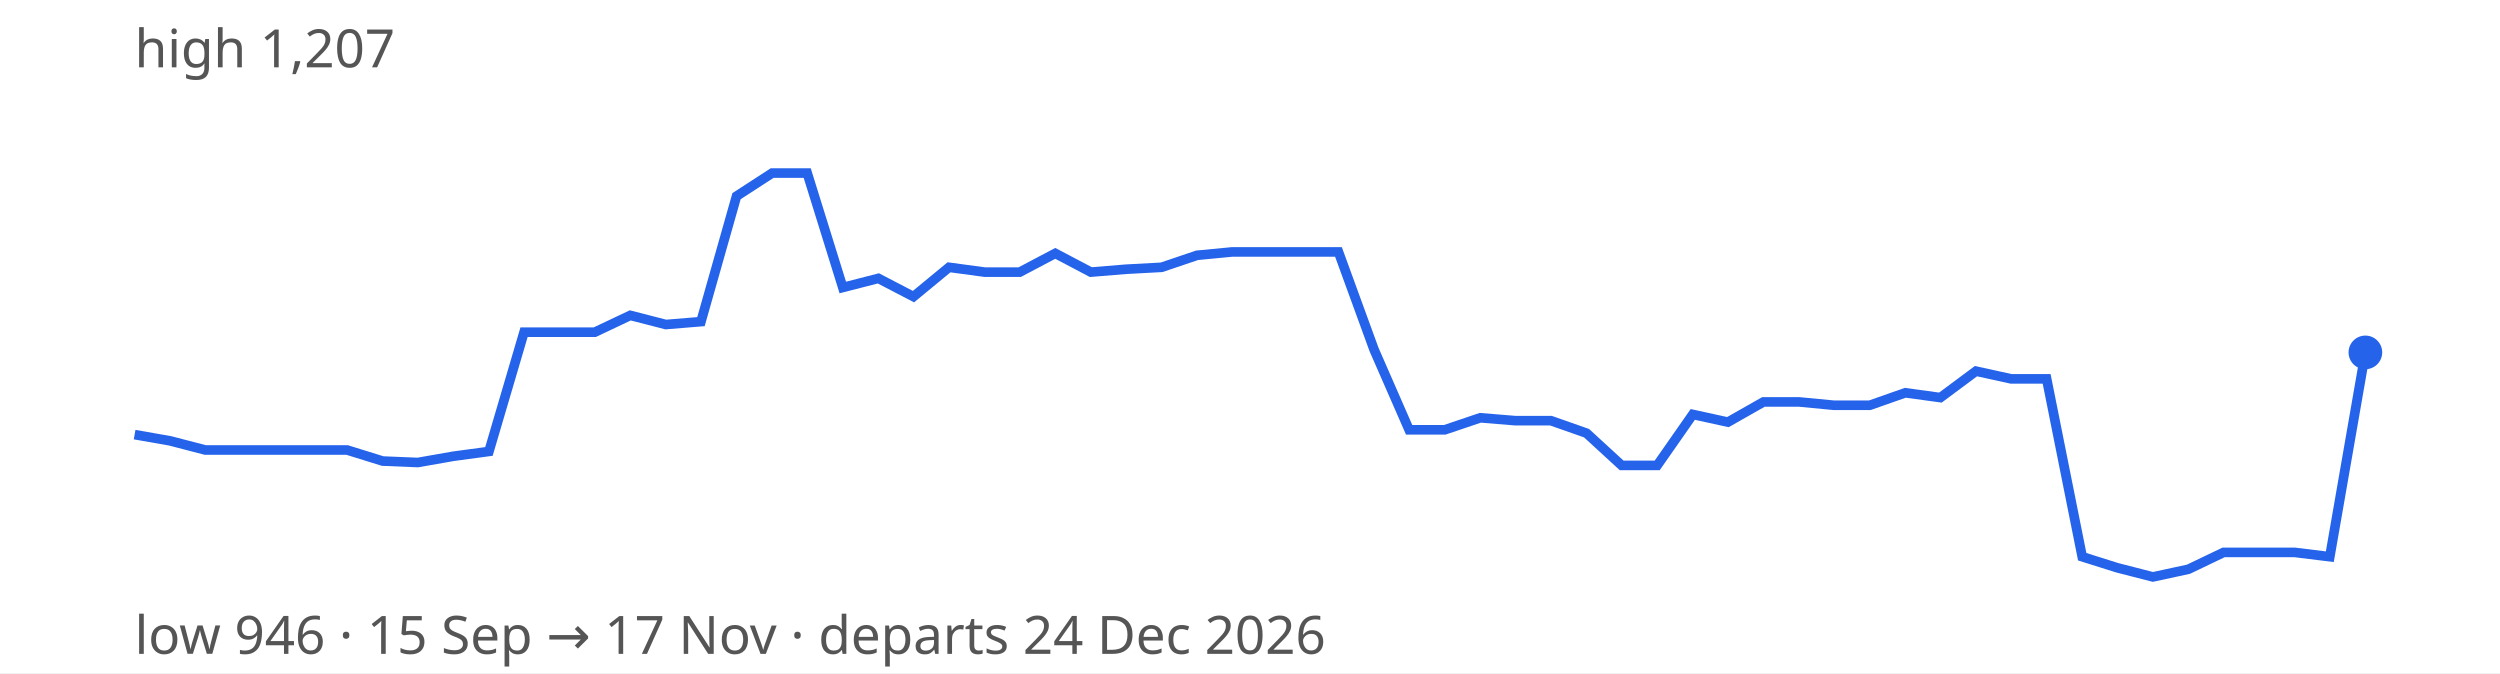
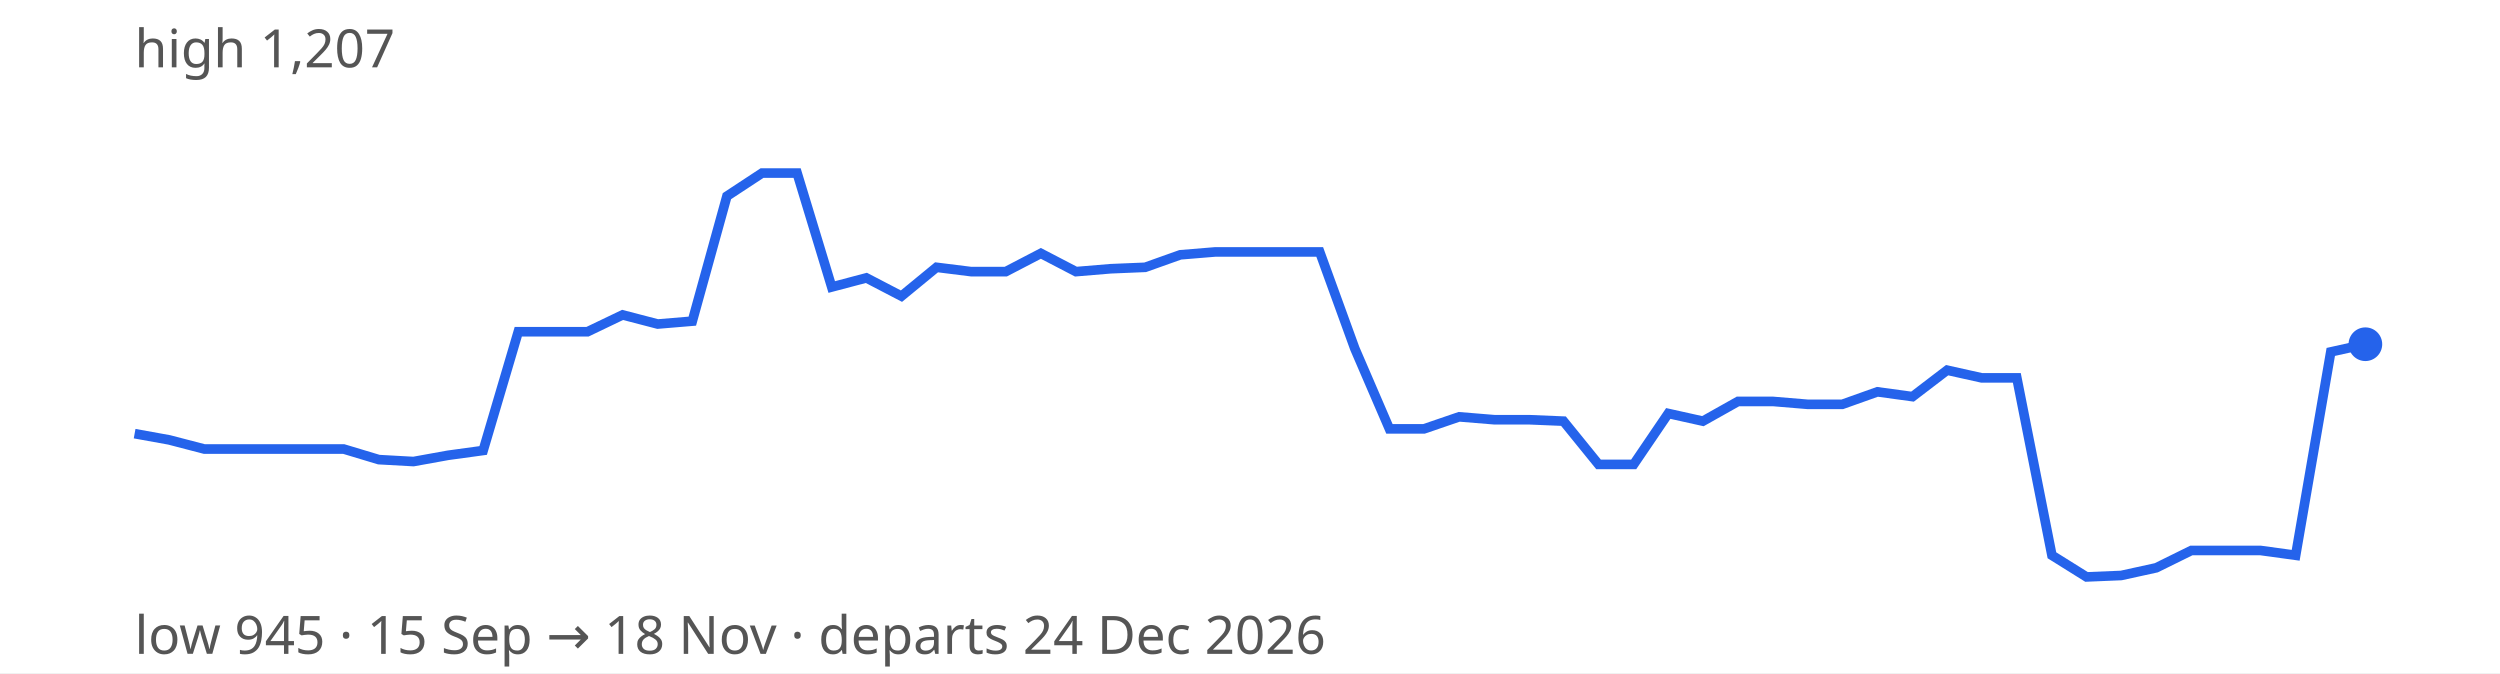
<svg xmlns="http://www.w3.org/2000/svg" width="520" height="140" viewBox="0 0 520 140" font-family="sans-serif" font-size="11">
  <rect width="100%" height="100%" fill="#ffffff" />
-   <path d="M28.0,90.4 L35.4,91.7 L42.7,93.6 L50.1,93.6 L57.5,93.6 L64.8,93.6 L72.2,93.6 L79.6,95.9 L86.9,96.2 L94.3,94.9 L101.7,93.9 L109.0,69.1 L116.4,69.1 L123.7,69.1 L131.1,65.6 L138.5,67.5 L145.8,66.9 L153.2,40.8 L160.6,36.0 L167.9,36.0 L175.3,59.8 L182.7,57.9 L190.0,61.7 L197.4,55.6 L204.8,56.6 L212.1,56.6 L219.5,52.7 L226.9,56.6 L234.2,56.0 L241.6,55.6 L249.0,53.1 L256.3,52.4 L263.7,52.4 L271.0,52.4 L278.4,52.4 L285.8,72.7 L293.1,89.4 L300.5,89.4 L307.9,86.9 L315.2,87.5 L322.6,87.5 L330.0,90.1 L337.3,96.8 L344.7,96.8 L352.1,86.2 L359.4,87.8 L366.8,83.6 L374.2,83.6 L381.5,84.3 L388.9,84.3 L396.3,81.7 L403.6,82.7 L411.0,77.2 L418.3,78.8 L425.7,78.8 L433.1,115.8 L440.4,118.1 L447.8,120.0 L455.2,118.4 L462.5,114.9 L469.9,114.9 L477.3,114.9 L484.6,115.8 L492.0,73.3" fill="none" stroke="#2563eb" stroke-width="2" />
-   <circle cx="492.0" cy="73.3" r="3.5" fill="#2563eb" />
+   <path d="M28.0,90.2 L35.2,91.5 L42.5,93.4 L49.8,93.4 L57.0,93.4 L64.2,93.4 L71.5,93.4 L78.8,95.6 L86.0,96.0 L93.2,94.7 L100.5,93.7 L107.8,69.0 L115.0,69.0 L122.2,69.0 L129.5,65.5 L136.8,67.4 L144.0,66.8 L151.2,40.8 L158.5,36.0 L165.8,36.0 L173.0,59.7 L180.2,57.8 L187.5,61.6 L194.8,55.6 L202.0,56.5 L209.2,56.5 L216.5,52.7 L223.8,56.5 L231.0,55.9 L238.2,55.6 L245.5,53.0 L252.8,52.4 L260.0,52.4 L267.2,52.4 L274.5,52.4 L281.8,72.5 L289.0,89.2 L296.2,89.2 L303.5,86.7 L310.8,87.3 L318.0,87.3 L325.2,87.6 L332.5,96.6 L339.8,96.6 L347.0,86.0 L354.2,87.6 L361.5,83.5 L368.8,83.5 L376.0,84.1 L383.2,84.1 L390.5,81.5 L397.8,82.5 L405.0,77.0 L412.2,78.6 L419.5,78.6 L426.8,115.5 L434.0,120.0 L441.2,119.7 L448.5,118.1 L455.8,114.5 L463.0,114.5 L470.2,114.5 L477.5,115.5 L484.8,73.2 L492.0,71.6" fill="none" stroke="#2563eb" stroke-width="2" />
+   <circle cx="492.0" cy="71.6" r="3.5" fill="#2563eb" />
  <text x="28" y="14" fill="#555">high 1,207</text>
-   <text x="28" y="136" fill="#555">low 946 · 15 Sep → 17 Nov · departs 24 Dec 2026</text>
+   <text x="28" y="136" fill="#555">low 945 · 15 Sep → 18 Nov · departs 24 Dec 2026</text>
</svg>
